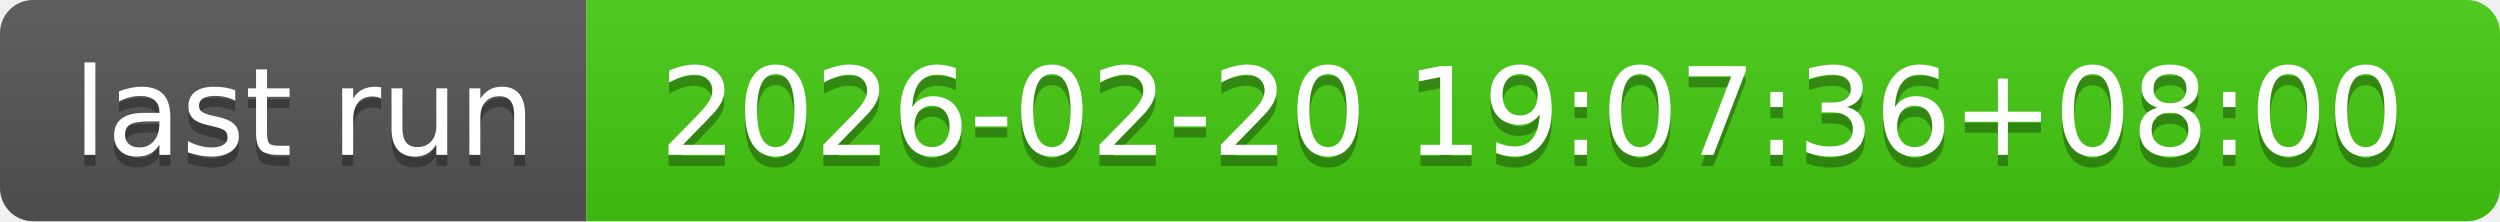
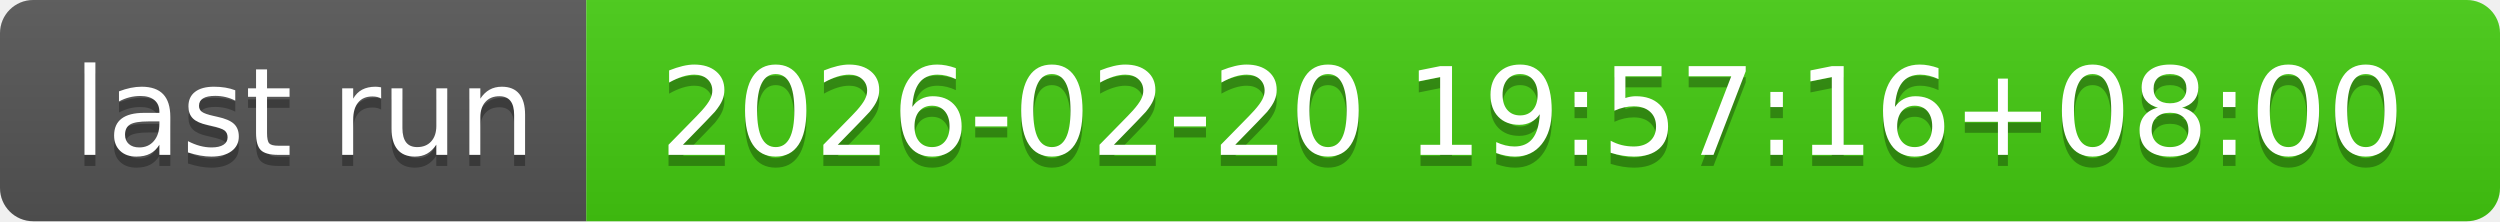
- <svg xmlns="http://www.w3.org/2000/svg" width="226" height="20" role="img" aria-label="last run: 2026-02-20 19:07:36+08:00">
+ <svg xmlns="http://www.w3.org/2000/svg" width="226" height="20" role="img" aria-label="last run: 2026-02-20 19:57:16+08:00">
  <linearGradient id="s" x2="0" y2="100%">
    <stop offset="0" stop-color="#bbb" stop-opacity=".1" />
    <stop offset="1" stop-opacity=".1" />
  </linearGradient>
  <clipPath id="r">
    <rect width="226" height="20" rx="3" fill="#fff" />
  </clipPath>
  <g clip-path="url(#r)">
    <rect width="53" height="20" fill="#555" />
    <rect x="53" width="173" height="20" fill="#4c1" />
    <rect width="226" height="20" fill="url(#s)" />
  </g>
  <g fill="#fff" text-anchor="middle" font-family="Verdana,Geneva,DejaVu Sans,sans-serif" text-rendering="geometricPrecision" font-size="110">
    <text aria-hidden="true" x="275" y="150" fill="#010101" fill-opacity=".3" transform="scale(.1)" textLength="430">last run</text>
    <text x="275" y="140" transform="scale(.1)" fill="#fff" textLength="430">last run</text>
-     <text aria-hidden="true" x="1385" y="150" fill="#010101" fill-opacity=".3" transform="scale(.1)" textLength="1630">2026-02-20 19:07:36+08:00</text>
-     <text x="1385" y="140" transform="scale(.1)" fill="#fff" textLength="1630">2026-02-20 19:07:36+08:00</text>
+     <text aria-hidden="true" x="1385" y="150" fill="#010101" fill-opacity=".3" transform="scale(.1)" textLength="1630">2026-02-20 19:57:16+08:00</text>
+     <text x="1385" y="140" transform="scale(.1)" fill="#fff" textLength="1630">2026-02-20 19:57:16+08:00</text>
  </g>
</svg>
